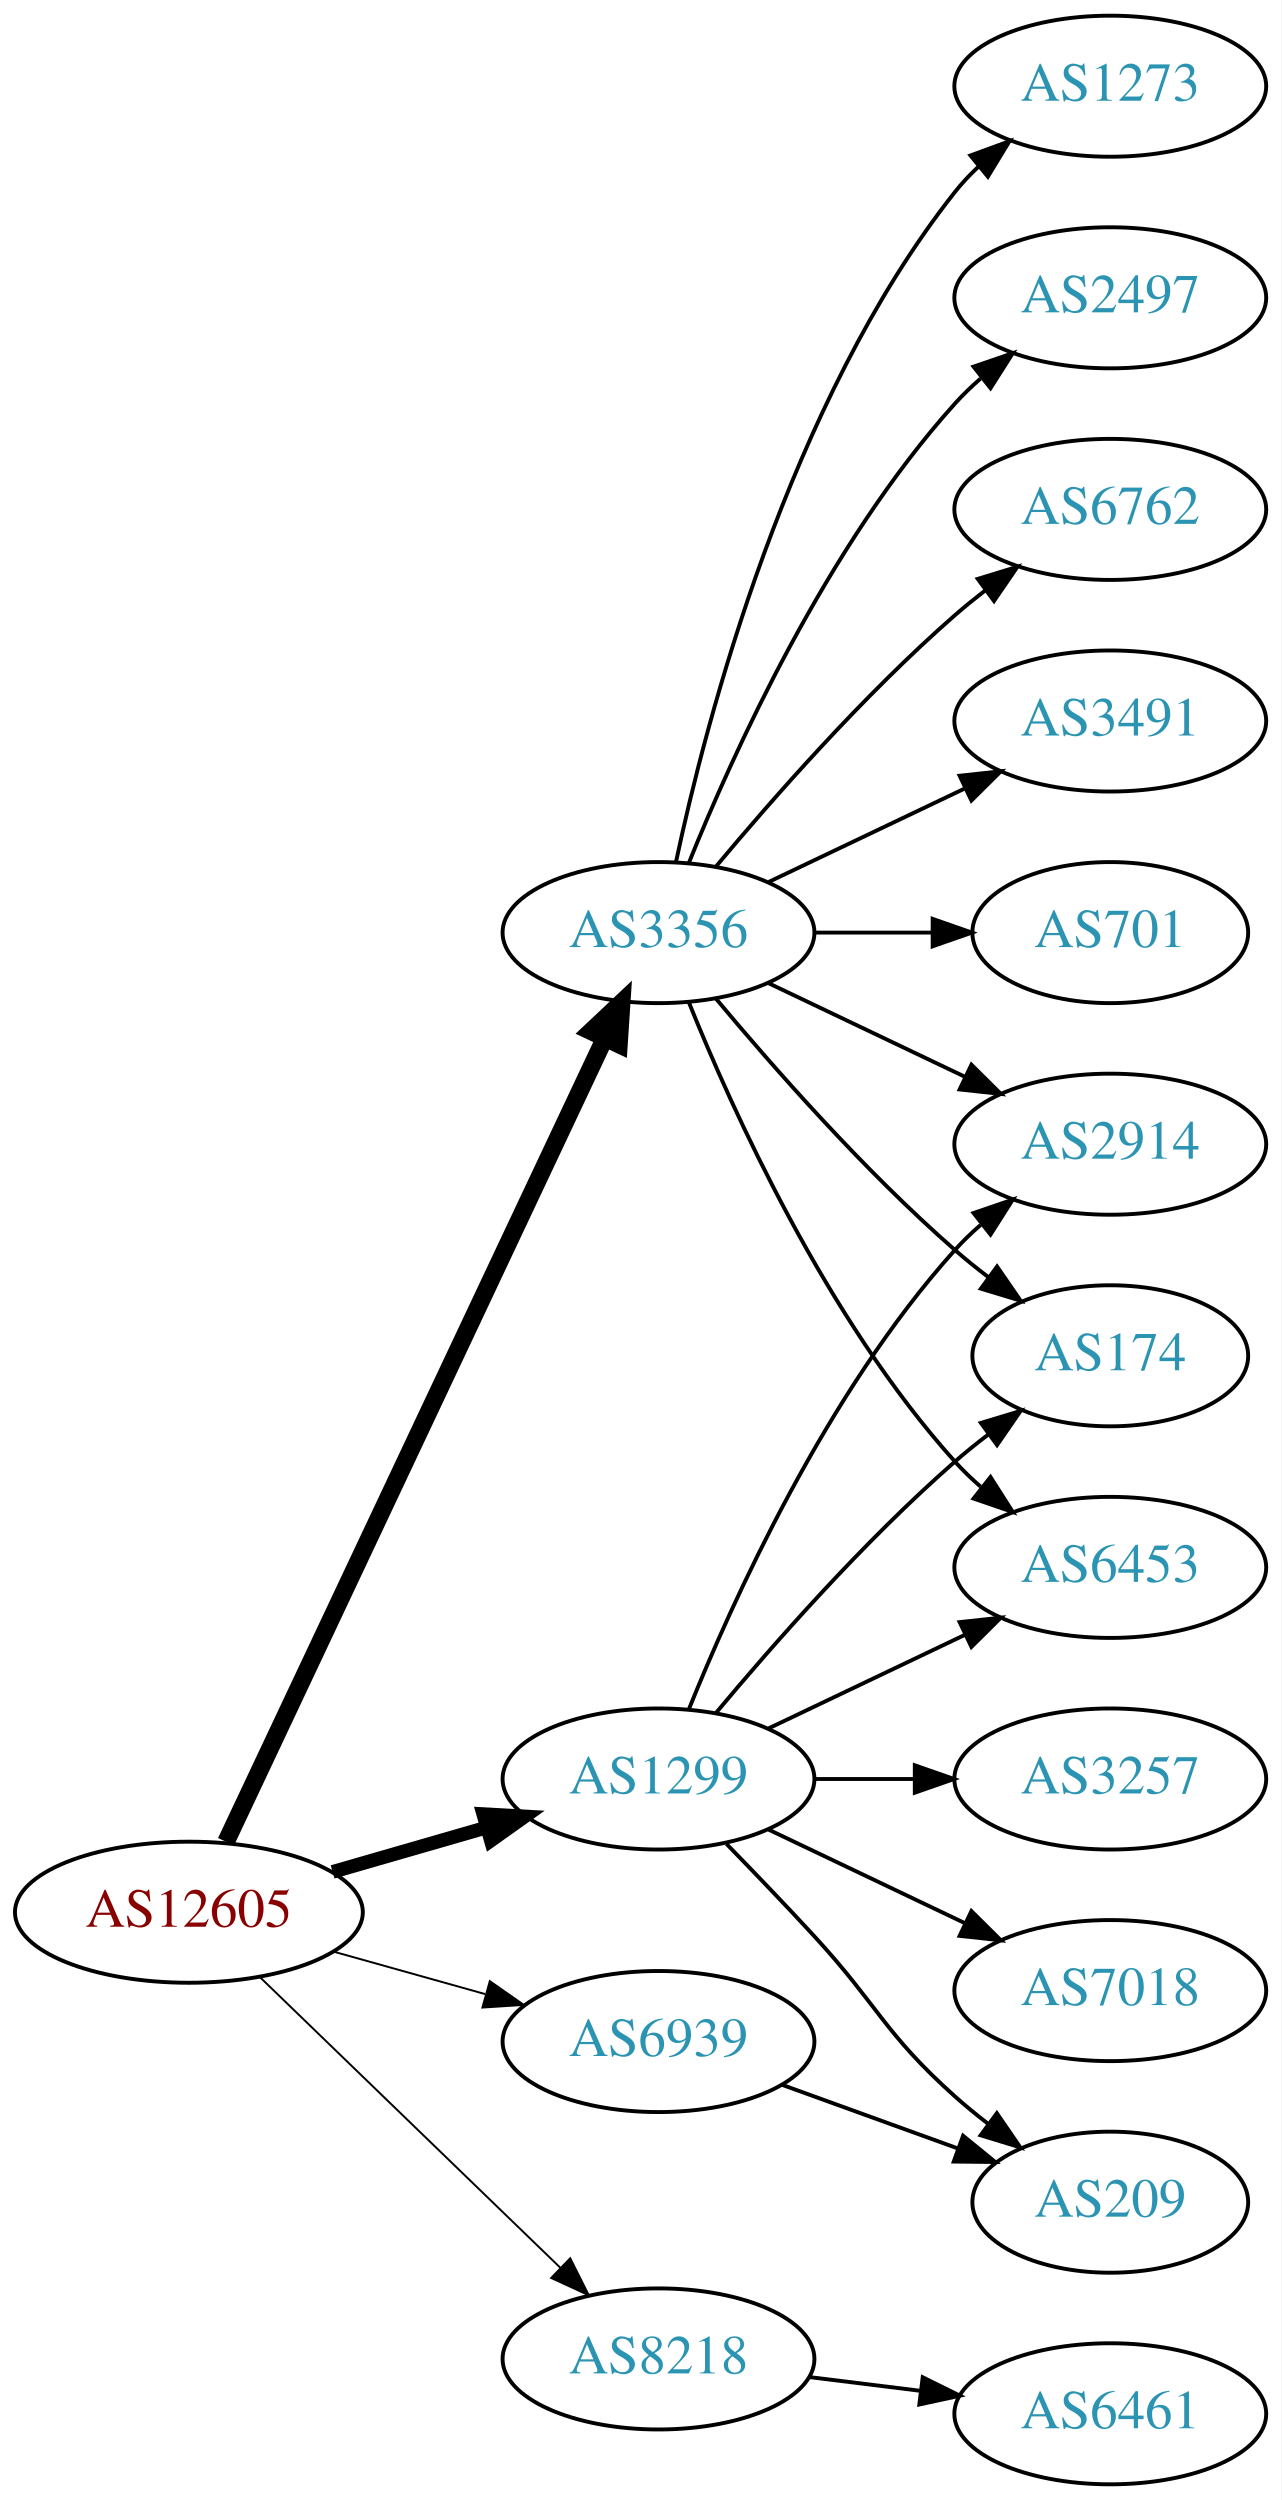
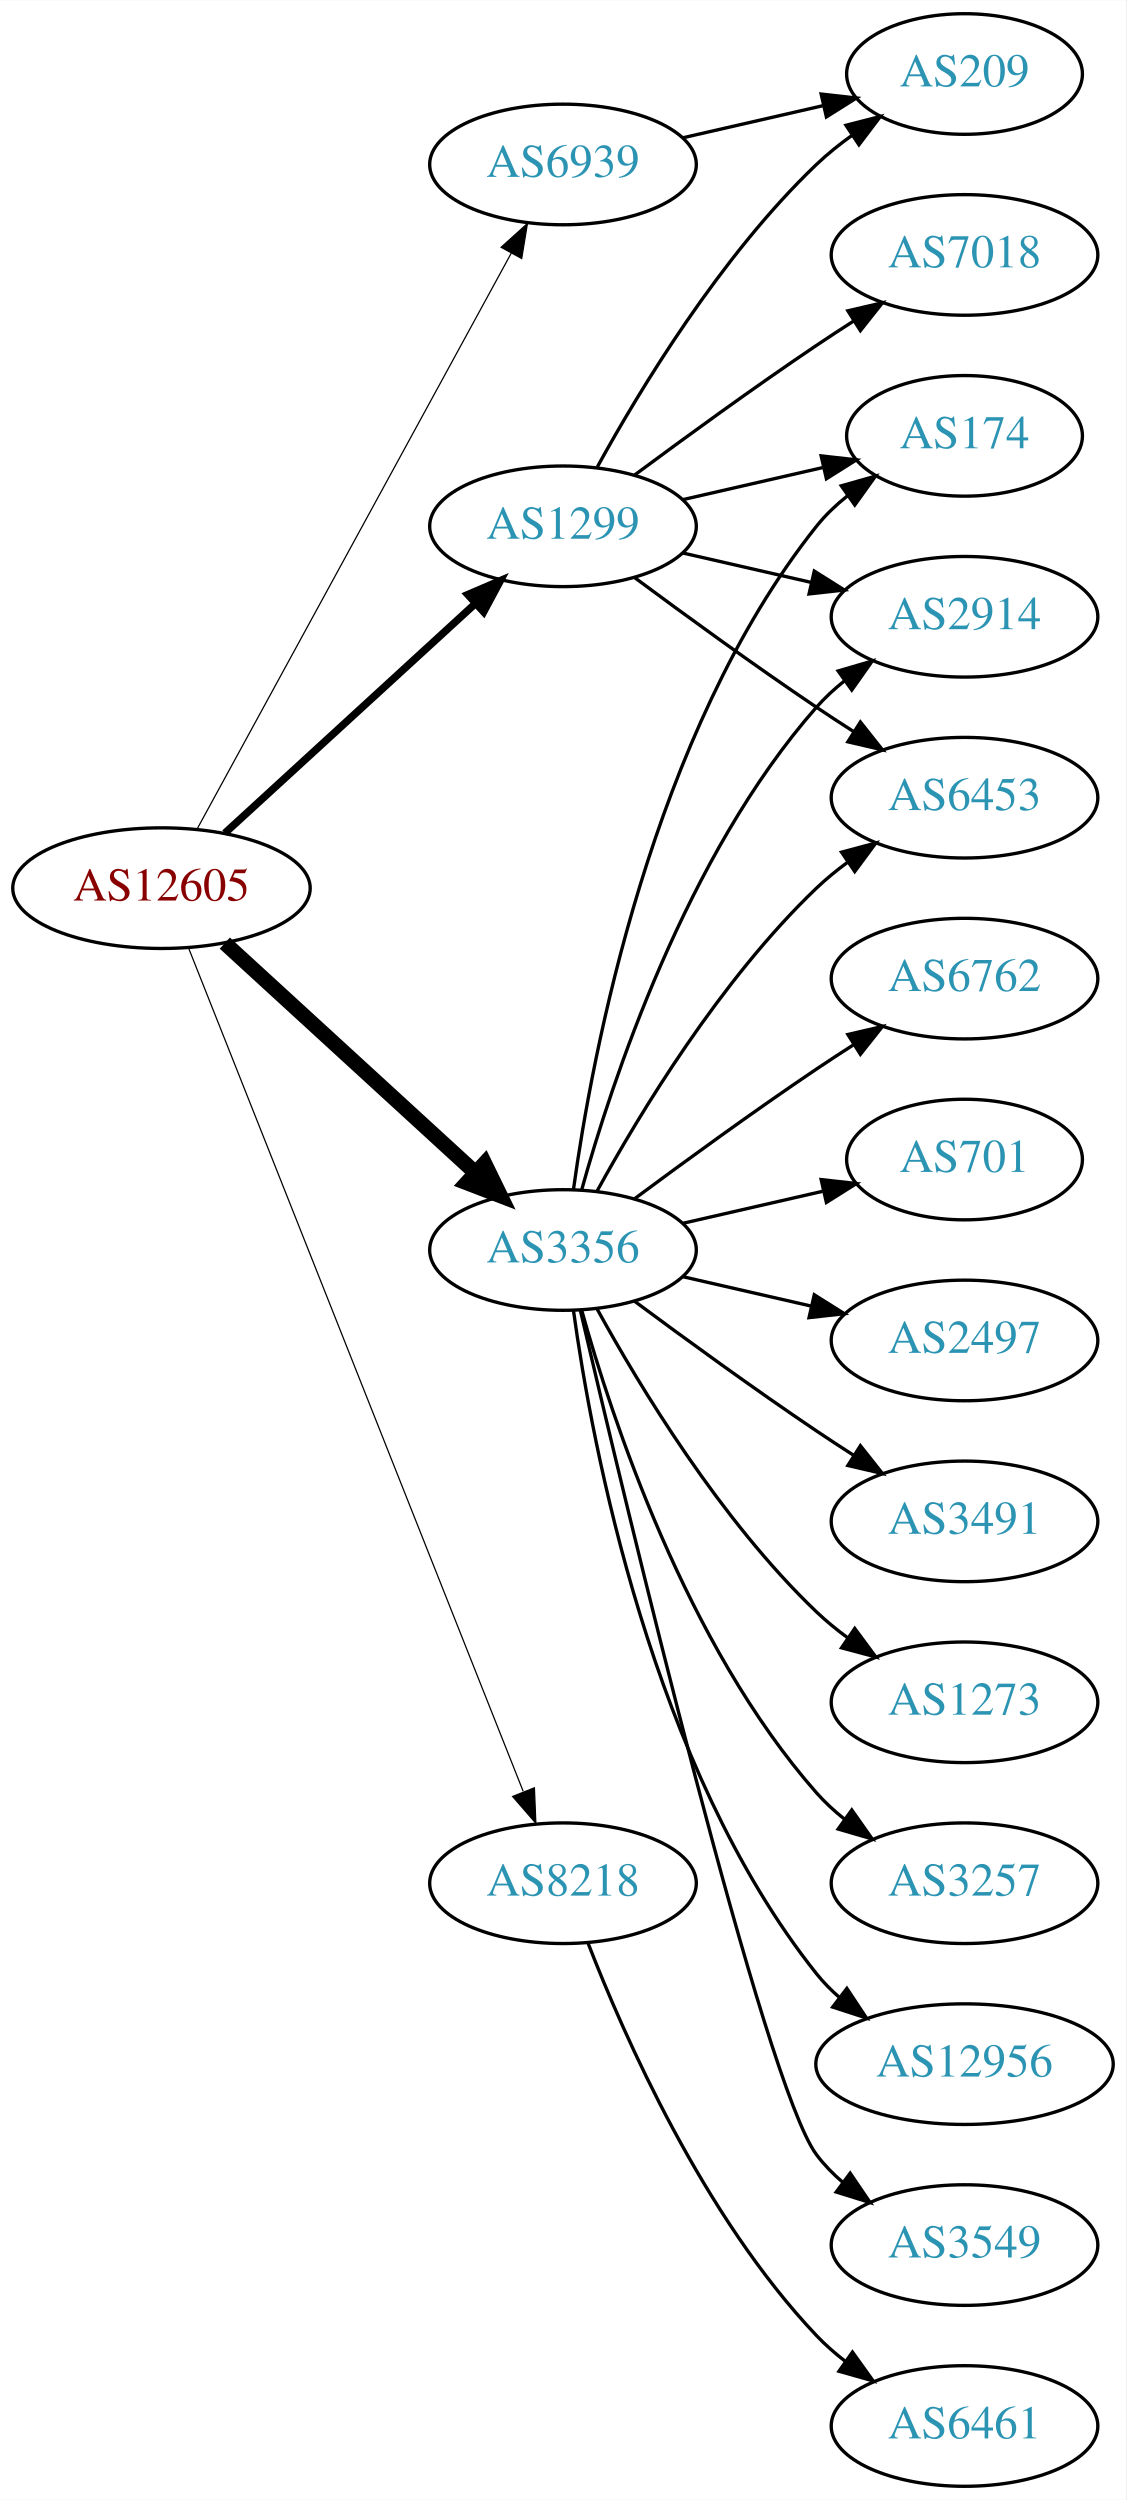
- <svg xmlns="http://www.w3.org/2000/svg" xmlns:xlink="http://www.w3.org/1999/xlink" width="327pt" height="638pt" viewBox="0.00 0.00 326.98 638.00">
-   <g id="graph0" class="graph" transform="scale(1 1) rotate(0) translate(4 634)">
-     <polygon fill="white" stroke="none" points="-4,4 -4,-634 322.978,-634 322.978,4 -4,4" />
+ <svg xmlns="http://www.w3.org/2000/svg" xmlns:xlink="http://www.w3.org/1999/xlink" width="336pt" height="746pt" viewBox="0.00 0.00 336.08 746.00">
+   <g id="graph0" class="graph" transform="scale(1 1) rotate(0) translate(4 742)">
+     <polygon fill="white" stroke="none" points="-4,4 -4,-742 332.077,-742 332.077,4 -4,4" />
    <g id="node1" class="node">
      <g id="a_node1">
        <a xlink:href="/asn/12605" xlink:title="AS12605 ~ Linz, Austria [AT]">
-           <ellipse fill="#ffffff" stroke="black" cx="44.196" cy="-146" rx="44.393" ry="18" />
-           <text text-anchor="middle" x="44.196" y="-142.3" font-family="Times,serif" font-size="14.00" fill="#880000">AS12605</text>
+           <ellipse fill="#ffffff" stroke="black" cx="44.196" cy="-477" rx="44.393" ry="18" />
+           <text text-anchor="middle" x="44.196" y="-473.3" font-family="Times,serif" font-size="14.00" fill="#880000">AS12605</text>
        </a>
      </g>
    </g>
    <g id="node2" class="node">
      <g id="a_node2">
        <a xlink:href="/asn/1299" xlink:title="AS1299 ~ Telia Carrier [EU]">
-           <ellipse fill="#ffffff" stroke="black" cx="164.039" cy="-180" rx="39.794" ry="18" />
-           <text text-anchor="middle" x="164.039" y="-176.3" font-family="Times,serif" font-size="14.00" fill="#2c94b3">AS1299</text>
+           <ellipse fill="#ffffff" stroke="black" cx="164.039" cy="-585" rx="39.794" ry="18" />
+           <text text-anchor="middle" x="164.039" y="-581.3" font-family="Times,serif" font-size="14.00" fill="#2c94b3">AS1299</text>
        </a>
      </g>
    </g>
    <g id="edge1" class="edge">
-       <path fill="none" stroke="black" stroke-width="3.5" d="M80.873,-156.293C93.288,-159.876 107.344,-163.931 120.275,-167.662" />
-       <polygon fill="black" stroke="black" stroke-width="3.5" points="119.32,-171.029 129.898,-170.438 121.26,-164.303 119.32,-171.029" />
+       <path fill="none" stroke="black" stroke-width="2.25" d="M63.094,-493.403C83.022,-511.667 115.38,-541.322 137.857,-561.921" />
+       <polygon fill="black" stroke="black" stroke-width="2.25" points="135.622,-564.62 145.359,-568.797 140.351,-559.46 135.622,-564.62" />
    </g>
    <g id="node3" class="node">
      <g id="a_node3">
        <a xlink:href="/asn/3356" xlink:title="AS3356 ~ Level 3 Parent, LLC [US]">
-           <ellipse fill="#ffffff" stroke="black" cx="164.039" cy="-396" rx="39.794" ry="18" />
-           <text text-anchor="middle" x="164.039" y="-392.3" font-family="Times,serif" font-size="14.00" fill="#2c94b3">AS3356</text>
+           <ellipse fill="#ffffff" stroke="black" cx="164.039" cy="-369" rx="39.794" ry="18" />
+           <text text-anchor="middle" x="164.039" y="-365.3" font-family="Times,serif" font-size="14.00" fill="#2c94b3">AS3356</text>
        </a>
      </g>
    </g>
    <g id="edge2" class="edge">
-       <path fill="none" stroke="black" stroke-width="4.5" d="M53.671,-163.979C74.097,-207.313 126.142,-317.726 150.327,-369.034" />
-       <polygon fill="black" stroke="black" stroke-width="4.5" points="146.815,-370.817 154.64,-378.184 153.938,-367.459 146.815,-370.817" />
+       <path fill="none" stroke="black" stroke-width="4.5" d="M63.094,-460.597C83.022,-442.333 115.38,-412.678 137.857,-392.079" />
+       <polygon fill="black" stroke="black" stroke-width="4.5" points="140.647,-394.863 145.359,-385.203 135.326,-389.057 140.647,-394.863" />
    </g>
    <g id="node4" class="node">
      <g id="a_node4">
        <a xlink:href="/asn/6939" xlink:title="AS6939 ~ Hurricane Electric LLC [US]">
-           <ellipse fill="#ffffff" stroke="black" cx="164.039" cy="-113" rx="39.794" ry="18" />
-           <text text-anchor="middle" x="164.039" y="-109.3" font-family="Times,serif" font-size="14.00" fill="#2c94b3">AS6939</text>
+           <ellipse fill="#ffffff" stroke="black" cx="164.039" cy="-693" rx="39.794" ry="18" />
+           <text text-anchor="middle" x="164.039" y="-689.3" font-family="Times,serif" font-size="14.00" fill="#2c94b3">AS6939</text>
        </a>
      </g>
    </g>
    <g id="edge3" class="edge">
-       <path fill="none" stroke="black" stroke-width="0.5" d="M81.193,-135.92C93.37,-132.51 107.095,-128.666 119.776,-125.115" />
-       <polygon fill="black" stroke="black" stroke-width="0.5" points="120.988,-128.41 129.673,-122.343 119.1,-121.67 120.988,-128.41" />
+       <path fill="none" stroke="black" stroke-width="0.375" d="M54.84,-494.676C75.521,-532.584 124.234,-621.873 148.613,-666.559" />
+       <polygon fill="black" stroke="black" stroke-width="0.375" points="145.565,-668.28 153.427,-675.383 151.71,-664.928 145.565,-668.28" />
    </g>
    <g id="node5" class="node">
      <g id="a_node5">
        <a xlink:href="/asn/8218" xlink:title="AS8218 ~ legacy Neotelecoms [FR]">
-           <ellipse fill="#ffffff" stroke="black" cx="164.039" cy="-32" rx="39.794" ry="18" />
-           <text text-anchor="middle" x="164.039" y="-28.3" font-family="Times,serif" font-size="14.00" fill="#2c94b3">AS8218</text>
+           <ellipse fill="#ffffff" stroke="black" cx="164.039" cy="-180" rx="39.794" ry="18" />
+           <text text-anchor="middle" x="164.039" y="-176.3" font-family="Times,serif" font-size="14.00" fill="#2c94b3">AS8218</text>
        </a>
      </g>
    </g>
    <g id="edge4" class="edge">
-       <path fill="none" stroke="black" stroke-width="0.5" d="M62.331,-129.423C82.519,-109.894 116.19,-77.321 138.986,-55.269" />
-       <polygon fill="black" stroke="black" stroke-width="0.5" points="141.51,-57.696 146.264,-48.227 136.643,-52.665 141.51,-57.696" />
+       <path fill="none" stroke="black" stroke-width="0.375" d="M52.39,-458.868C72.325,-408.627 128.366,-267.385 152.148,-207.447" />
+       <polygon fill="black" stroke="black" stroke-width="0.375" points="155.504,-208.48 155.939,-197.894 148.997,-205.899 155.504,-208.48" />
    </g>
    <g id="node6" class="node">
      <g id="a_node6">
-         <a xlink:href="/asn/2914" xlink:title="AS2914 ~ NTT America, Inc. [US]">
-           <ellipse fill="#ffffff" stroke="black" cx="279.332" cy="-342" rx="39.794" ry="18" />
-           <text text-anchor="middle" x="279.332" y="-338.3" font-family="Times,serif" font-size="14.00" fill="#2c94b3">AS2914</text>
+         <a xlink:href="/asn/174" xlink:title="AS174 ~ Cogent Communications [US]">
+           <ellipse fill="#ffffff" stroke="black" cx="283.881" cy="-612" rx="35.194" ry="18" />
+           <text text-anchor="middle" x="283.881" y="-608.3" font-family="Times,serif" font-size="14.00" fill="#2c94b3">AS174</text>
        </a>
      </g>
    </g>
    <g id="edge5" class="edge">
-       <path fill="none" stroke="black" d="M171.786,-197.787C182.837,-225.243 206.891,-278.578 239.685,-315 241.688,-317.224 243.906,-319.363 246.239,-321.397" />
-       <polygon fill="black" stroke="black" points="244.437,-324.433 254.458,-327.873 248.769,-318.935 244.437,-324.433" />
+       <path fill="none" stroke="black" d="M199.758,-592.955C212.85,-595.955 227.873,-599.396 241.513,-602.522" />
+       <polygon fill="black" stroke="black" points="241.091,-606.016 251.621,-604.838 242.655,-599.193 241.091,-606.016" />
    </g>
    <g id="node7" class="node">
      <g id="a_node7">
-         <a xlink:href="/asn/3257" xlink:title="AS3257 ~ GTT [DE]">
-           <ellipse fill="#ffffff" stroke="black" cx="279.332" cy="-180" rx="39.794" ry="18" />
-           <text text-anchor="middle" x="279.332" y="-176.3" font-family="Times,serif" font-size="14.00" fill="#2c94b3">AS3257</text>
+         <a xlink:href="/asn/2914" xlink:title="AS2914 ~ NTT America, Inc. [US]">
+           <ellipse fill="#ffffff" stroke="black" cx="283.881" cy="-558" rx="39.794" ry="18" />
+           <text text-anchor="middle" x="283.881" y="-554.3" font-family="Times,serif" font-size="14.00" fill="#2c94b3">AS2914</text>
        </a>
      </g>
    </g>
    <g id="edge6" class="edge">
-       <path fill="none" stroke="black" d="M203.711,-180C211.914,-180 220.678,-180 229.21,-180" />
-       <polygon fill="black" stroke="black" points="229.449,-183.5 239.449,-180 229.449,-176.5 229.449,-183.5" />
+       <path fill="none" stroke="black" d="M199.758,-577.045C211.758,-574.296 225.379,-571.175 238.071,-568.267" />
+       <polygon fill="black" stroke="black" points="239.037,-571.636 248.003,-565.991 237.474,-564.813 239.037,-571.636" />
    </g>
    <g id="node8" class="node">
      <g id="a_node8">
-         <a xlink:href="/asn/174" xlink:title="AS174 ~ Cogent Communications [US]">
-           <ellipse fill="#ffffff" stroke="black" cx="279.332" cy="-288" rx="35.194" ry="18" />
-           <text text-anchor="middle" x="279.332" y="-284.3" font-family="Times,serif" font-size="14.00" fill="#2c94b3">AS174</text>
+         <a xlink:href="/asn/7018" xlink:title="AS7018 ~ AT&amp;T Services, Inc. [US]">
+           <ellipse fill="#ffffff" stroke="black" cx="283.881" cy="-666" rx="39.794" ry="18" />
+           <text text-anchor="middle" x="283.881" y="-662.3" font-family="Times,serif" font-size="14.00" fill="#2c94b3">AS7018</text>
        </a>
      </g>
    </g>
    <g id="edge7" class="edge">
-       <path fill="none" stroke="black" d="M178.669,-196.817C192.951,-213.929 216.498,-240.745 239.685,-261 242.355,-263.332 245.228,-265.648 248.158,-267.886" />
-       <polygon fill="black" stroke="black" points="246.309,-270.87 256.449,-273.939 250.436,-265.216 246.309,-270.87" />
+       <path fill="none" stroke="black" d="M185.369,-600.277C200.231,-611.304 220.976,-626.407 239.685,-639 243.234,-641.389 246.984,-643.839 250.733,-646.242" />
+       <polygon fill="black" stroke="black" points="249.059,-649.325 259.381,-651.712 252.801,-643.409 249.059,-649.325" />
    </g>
    <g id="node9" class="node">
      <g id="a_node9">
-         <a xlink:href="/asn/7018" xlink:title="AS7018 ~ AT&amp;T Services, Inc. [US]">
-           <ellipse fill="#ffffff" stroke="black" cx="279.332" cy="-126" rx="39.794" ry="18" />
-           <text text-anchor="middle" x="279.332" y="-122.3" font-family="Times,serif" font-size="14.00" fill="#2c94b3">AS7018</text>
+         <a xlink:href="/asn/209" xlink:title="AS209 ~ CenturyLink Communications, LLC [US]">
+           <ellipse fill="#ffffff" stroke="black" cx="283.881" cy="-720" rx="35.194" ry="18" />
+           <text text-anchor="middle" x="283.881" y="-716.3" font-family="Times,serif" font-size="14.00" fill="#2c94b3">AS209</text>
        </a>
      </g>
    </g>
    <g id="edge8" class="edge">
-       <path fill="none" stroke="black" d="M192.175,-167.066C207.169,-159.919 225.99,-150.948 242.213,-143.215" />
-       <polygon fill="black" stroke="black" points="243.895,-146.291 251.417,-138.829 240.884,-139.972 243.895,-146.291" />
+       <path fill="none" stroke="black" d="M174.28,-602.713C186.825,-625.561 211.002,-665.611 239.685,-693 242.939,-696.107 246.606,-699.046 250.393,-701.76" />
+       <polygon fill="black" stroke="black" points="248.495,-704.701 258.761,-707.322 252.37,-698.872 248.495,-704.701" />
    </g>
    <g id="node10" class="node">
      <g id="a_node10">
-         <a xlink:href="/asn/209" xlink:title="AS209 ~ CenturyLink Communications, LLC [US]">
-           <ellipse fill="#ffffff" stroke="black" cx="279.332" cy="-72" rx="35.194" ry="18" />
-           <text text-anchor="middle" x="279.332" y="-68.3" font-family="Times,serif" font-size="14.00" fill="#2c94b3">AS209</text>
+         <a xlink:href="/asn/6453" xlink:title="AS6453 ~ TATA COMMUNICATIONS (AMERICA) INC [US]">
+           <ellipse fill="#ffffff" stroke="black" cx="283.881" cy="-504" rx="39.794" ry="18" />
+           <text text-anchor="middle" x="283.881" y="-500.3" font-family="Times,serif" font-size="14.00" fill="#2c94b3">AS6453</text>
        </a>
      </g>
    </g>
    <g id="edge9" class="edge">
-       <path fill="none" stroke="black" d="M181.389,-163.432C188.341,-156.296 196.489,-147.812 203.685,-140 220.115,-122.164 221.615,-115.172 239.685,-99 242.327,-96.636 245.181,-94.299 248.1,-92.047" />
-       <polygon fill="black" stroke="black" points="250.382,-94.714 256.375,-85.978 246.242,-89.07 250.382,-94.714" />
+       <path fill="none" stroke="black" d="M185.369,-569.723C200.231,-558.696 220.976,-543.593 239.685,-531 243.234,-528.611 246.984,-526.161 250.733,-523.758" />
+       <polygon fill="black" stroke="black" points="252.801,-526.591 259.381,-518.288 249.059,-520.675 252.801,-526.591" />
+     </g>
+     <g id="edge17" class="edge">
+       <path fill="none" stroke="black" d="M167.178,-387.17C172.678,-426.974 190.504,-523.233 239.685,-585 242.35,-588.347 245.55,-591.393 248.988,-594.132" />
+       <polygon fill="black" stroke="black" points="247.106,-597.087 257.302,-599.965 251.126,-591.357 247.106,-597.087" />
+     </g>
+     <g id="edge10" class="edge">
+       <path fill="none" stroke="black" d="M169.612,-386.946C178.517,-418.995 200.801,-486.842 239.685,-531 242.169,-533.821 245.019,-536.449 248.044,-538.871" />
+       <polygon fill="black" stroke="black" points="246.162,-541.828 256.334,-544.791 250.23,-536.131 246.162,-541.828" />
+     </g>
+     <g id="edge19" class="edge">
+       <path fill="none" stroke="black" d="M174.28,-386.713C186.825,-409.561 211.002,-449.611 239.685,-477 242.553,-479.739 245.742,-482.347 249.051,-484.785" />
+       <polygon fill="black" stroke="black" points="247.175,-487.742 257.411,-490.477 251.114,-481.956 247.175,-487.742" />
    </g>
    <g id="node11" class="node">
      <g id="a_node11">
-         <a xlink:href="/asn/6453" xlink:title="AS6453 ~ TATA COMMUNICATIONS (AMERICA) INC [US]">
-           <ellipse fill="#ffffff" stroke="black" cx="279.332" cy="-234" rx="39.794" ry="18" />
-           <text text-anchor="middle" x="279.332" y="-230.3" font-family="Times,serif" font-size="14.00" fill="#2c94b3">AS6453</text>
-         </a>
-       </g>
-     </g>
-     <g id="edge10" class="edge">
-       <path fill="none" stroke="black" d="M192.175,-192.934C207.169,-200.081 225.99,-209.052 242.213,-216.785" />
-       <polygon fill="black" stroke="black" points="240.884,-220.028 251.417,-221.171 243.895,-213.709 240.884,-220.028" />
+         <a xlink:href="/asn/2497" xlink:title="AS2497 ~ Internet Initiative Japan Inc. [JP]">
+           <ellipse fill="#ffffff" stroke="black" cx="283.881" cy="-342" rx="39.794" ry="18" />
+           <text text-anchor="middle" x="283.881" y="-338.3" font-family="Times,serif" font-size="14.00" fill="#2c94b3">AS2497</text>
+         </a>
+       </g>
    </g>
    <g id="edge11" class="edge">
-       <path fill="none" stroke="black" d="M192.175,-383.066C207.169,-375.919 225.99,-366.948 242.213,-359.215" />
-       <polygon fill="black" stroke="black" points="243.895,-362.291 251.417,-354.829 240.884,-355.972 243.895,-362.291" />
-     </g>
-     <g id="edge17" class="edge">
-       <path fill="none" stroke="black" d="M178.669,-379.183C192.951,-362.071 216.498,-335.255 239.685,-315 242.355,-312.668 245.228,-310.352 248.158,-308.114" />
-       <polygon fill="black" stroke="black" points="250.436,-310.784 256.449,-302.061 246.309,-305.13 250.436,-310.784" />
-     </g>
-     <g id="edge12" class="edge">
-       <path fill="none" stroke="black" d="M171.786,-378.213C182.837,-350.757 206.891,-297.422 239.685,-261 241.688,-258.776 243.906,-256.637 246.239,-254.603" />
-       <polygon fill="black" stroke="black" points="248.769,-257.065 254.458,-248.127 244.437,-251.567 248.769,-257.065" />
+       <path fill="none" stroke="black" d="M199.758,-361.045C211.758,-358.296 225.379,-355.175 238.071,-352.267" />
+       <polygon fill="black" stroke="black" points="239.037,-355.636 248.003,-349.991 237.474,-348.813 239.037,-355.636" />
    </g>
    <g id="node12" class="node">
      <g id="a_node12">
-         <a xlink:href="/asn/2497" xlink:title="AS2497 ~ Internet Initiative Japan Inc. [JP]">
-           <ellipse fill="#ffffff" stroke="black" cx="279.332" cy="-558" rx="39.794" ry="18" />
-           <text text-anchor="middle" x="279.332" y="-554.3" font-family="Times,serif" font-size="14.00" fill="#2c94b3">AS2497</text>
-         </a>
-       </g>
-     </g>
-     <g id="edge13" class="edge">
-       <path fill="none" stroke="black" d="M171.786,-413.787C182.837,-441.243 206.891,-494.578 239.685,-531 241.688,-533.224 243.906,-535.363 246.239,-537.397" />
-       <polygon fill="black" stroke="black" points="244.437,-540.433 254.458,-543.873 248.769,-534.935 244.437,-540.433" />
+         <a xlink:href="/asn/3491" xlink:title="AS3491 ~ PCCW Global, Inc. [US]">
+           <ellipse fill="#ffffff" stroke="black" cx="283.881" cy="-288" rx="39.794" ry="18" />
+           <text text-anchor="middle" x="283.881" y="-284.3" font-family="Times,serif" font-size="14.00" fill="#2c94b3">AS3491</text>
+         </a>
+       </g>
+     </g>
+     <g id="edge12" class="edge">
+       <path fill="none" stroke="black" d="M185.369,-353.723C200.231,-342.696 220.976,-327.593 239.685,-315 243.234,-312.611 246.984,-310.161 250.733,-307.758" />
+       <polygon fill="black" stroke="black" points="252.801,-310.591 259.381,-302.288 249.059,-304.675 252.801,-310.591" />
    </g>
    <g id="node13" class="node">
      <g id="a_node13">
-         <a xlink:href="/asn/6762" xlink:title="AS6762 ~ TELECOM ITALIA SPARKLE S.p.A. [IT]">
-           <ellipse fill="#ffffff" stroke="black" cx="279.332" cy="-504" rx="39.794" ry="18" />
-           <text text-anchor="middle" x="279.332" y="-500.3" font-family="Times,serif" font-size="14.00" fill="#2c94b3">AS6762</text>
-         </a>
-       </g>
-     </g>
-     <g id="edge14" class="edge">
-       <path fill="none" stroke="black" d="M178.669,-412.817C192.951,-429.929 216.498,-456.745 239.685,-477 242.151,-479.154 244.789,-481.294 247.487,-483.372" />
-       <polygon fill="black" stroke="black" points="245.512,-486.264 255.641,-489.37 249.66,-480.625 245.512,-486.264" />
+         <a xlink:href="/asn/1273" xlink:title="AS1273 ~ Vodafone Group PLC [EU]">
+           <ellipse fill="#ffffff" stroke="black" cx="283.881" cy="-234" rx="39.794" ry="18" />
+           <text text-anchor="middle" x="283.881" y="-230.3" font-family="Times,serif" font-size="14.00" fill="#2c94b3">AS1273</text>
+         </a>
+       </g>
+     </g>
+     <g id="edge13" class="edge">
+       <path fill="none" stroke="black" d="M174.28,-351.287C186.825,-328.439 211.002,-288.389 239.685,-261 242.553,-258.261 245.742,-255.653 249.051,-253.215" />
+       <polygon fill="black" stroke="black" points="251.114,-256.044 257.411,-247.523 247.175,-250.258 251.114,-256.044" />
    </g>
    <g id="node14" class="node">
      <g id="a_node14">
-         <a xlink:href="/asn/3491" xlink:title="AS3491 ~ PCCW Global, Inc. [US]">
-           <ellipse fill="#ffffff" stroke="black" cx="279.332" cy="-450" rx="39.794" ry="18" />
-           <text text-anchor="middle" x="279.332" y="-446.3" font-family="Times,serif" font-size="14.00" fill="#2c94b3">AS3491</text>
-         </a>
-       </g>
-     </g>
-     <g id="edge15" class="edge">
-       <path fill="none" stroke="black" d="M192.175,-408.934C207.169,-416.081 225.99,-425.052 242.213,-432.785" />
-       <polygon fill="black" stroke="black" points="240.884,-436.028 251.417,-437.171 243.895,-429.709 240.884,-436.028" />
+         <a xlink:href="/asn/3257" xlink:title="AS3257 ~ GTT [DE]">
+           <ellipse fill="#ffffff" stroke="black" cx="283.881" cy="-180" rx="39.794" ry="18" />
+           <text text-anchor="middle" x="283.881" y="-176.3" font-family="Times,serif" font-size="14.00" fill="#2c94b3">AS3257</text>
+         </a>
+       </g>
+     </g>
+     <g id="edge14" class="edge">
+       <path fill="none" stroke="black" d="M169.612,-351.054C178.517,-319.005 200.801,-251.158 239.685,-207 242.169,-204.179 245.019,-201.551 248.044,-199.129" />
+       <polygon fill="black" stroke="black" points="250.23,-201.869 256.334,-193.209 246.162,-196.172 250.23,-201.869" />
    </g>
    <g id="node15" class="node">
      <g id="a_node15">
-         <a xlink:href="/asn/701" xlink:title="AS701 ~ UUNET [US]">
-           <ellipse fill="#ffffff" stroke="black" cx="279.332" cy="-396" rx="35.194" ry="18" />
-           <text text-anchor="middle" x="279.332" y="-392.3" font-family="Times,serif" font-size="14.00" fill="#2c94b3">AS701</text>
-         </a>
-       </g>
-     </g>
-     <g id="edge16" class="edge">
-       <path fill="none" stroke="black" d="M203.711,-396C213.416,-396 223.907,-396 233.87,-396" />
-       <polygon fill="black" stroke="black" points="234.006,-399.5 244.006,-396 234.006,-392.5 234.006,-399.5" />
+         <a xlink:href="/asn/12956" xlink:title="AS12956 ~ TELXIUS [ES]">
+           <ellipse fill="#ffffff" stroke="black" cx="283.881" cy="-126" rx="44.393" ry="18" />
+           <text text-anchor="middle" x="283.881" y="-122.3" font-family="Times,serif" font-size="14.00" fill="#2c94b3">AS12956</text>
+         </a>
+       </g>
+     </g>
+     <g id="edge15" class="edge">
+       <path fill="none" stroke="black" d="M167.178,-350.83C172.678,-311.026 190.504,-214.767 239.685,-153 241.723,-150.44 244.075,-148.056 246.606,-145.851" />
+       <polygon fill="black" stroke="black" points="248.762,-148.609 254.608,-139.773 244.527,-143.035 248.762,-148.609" />
    </g>
    <g id="node16" class="node">
      <g id="a_node16">
-         <a xlink:href="/asn/1273" xlink:title="AS1273 ~ Vodafone Group PLC [EU]">
-           <ellipse fill="#ffffff" stroke="black" cx="279.332" cy="-612" rx="39.794" ry="18" />
-           <text text-anchor="middle" x="279.332" y="-608.3" font-family="Times,serif" font-size="14.00" fill="#2c94b3">AS1273</text>
-         </a>
-       </g>
-     </g>
-     <g id="edge18" class="edge">
-       <path fill="none" stroke="black" d="M168.529,-414.16C176.16,-450.03 197.152,-531.155 239.685,-585 241.493,-587.288 243.545,-589.462 245.74,-591.51" />
-       <polygon fill="black" stroke="black" points="243.651,-594.323 253.6,-597.966 248.094,-588.914 243.651,-594.323" />
-     </g>
-     <g id="edge19" class="edge">
-       <path fill="none" stroke="black" d="M195.697,-101.905C209.434,-96.933 225.775,-91.02 240.284,-85.769" />
-       <polygon fill="black" stroke="black" points="241.77,-88.954 249.982,-82.26 239.387,-82.372 241.77,-88.954" />
+         <a xlink:href="/asn/3549" xlink:title="AS3549 ~ Level 3 Parent, LLC [US]">
+           <ellipse fill="#ffffff" stroke="black" cx="283.881" cy="-72" rx="39.794" ry="18" />
+           <text text-anchor="middle" x="283.881" y="-68.3" font-family="Times,serif" font-size="14.00" fill="#2c94b3">AS3549</text>
+         </a>
+       </g>
+     </g>
+     <g id="edge16" class="edge">
+       <path fill="none" stroke="black" d="M169.244,-350.867C182.613,-293.701 224.163,-119.806 239.685,-99 241.933,-95.987 244.624,-93.231 247.551,-90.728" />
+       <polygon fill="black" stroke="black" points="249.746,-93.459 255.702,-84.697 245.582,-87.831 249.746,-93.459" />
    </g>
    <g id="node17" class="node">
      <g id="a_node17">
+         <a xlink:href="/asn/6762" xlink:title="AS6762 ~ TELECOM ITALIA SPARKLE S.p.A. [IT]">
+           <ellipse fill="#ffffff" stroke="black" cx="283.881" cy="-450" rx="39.794" ry="18" />
+           <text text-anchor="middle" x="283.881" y="-446.3" font-family="Times,serif" font-size="14.00" fill="#2c94b3">AS6762</text>
+         </a>
+       </g>
+     </g>
+     <g id="edge18" class="edge">
+       <path fill="none" stroke="black" d="M185.369,-384.277C200.231,-395.304 220.976,-410.407 239.685,-423 243.234,-425.389 246.984,-427.839 250.733,-430.242" />
+       <polygon fill="black" stroke="black" points="249.059,-433.325 259.381,-435.712 252.801,-427.409 249.059,-433.325" />
+     </g>
+     <g id="node18" class="node">
+       <g id="a_node18">
+         <a xlink:href="/asn/701" xlink:title="AS701 ~ UUNET [US]">
+           <ellipse fill="#ffffff" stroke="black" cx="283.881" cy="-396" rx="35.194" ry="18" />
+           <text text-anchor="middle" x="283.881" y="-392.3" font-family="Times,serif" font-size="14.00" fill="#2c94b3">AS701</text>
+         </a>
+       </g>
+     </g>
+     <g id="edge20" class="edge">
+       <path fill="none" stroke="black" d="M199.758,-376.955C212.85,-379.955 227.873,-383.396 241.513,-386.522" />
+       <polygon fill="black" stroke="black" points="241.091,-390.016 251.621,-388.838 242.655,-383.193 241.091,-390.016" />
+     </g>
+     <g id="edge21" class="edge">
+       <path fill="none" stroke="black" d="M199.758,-700.955C212.85,-703.955 227.873,-707.396 241.513,-710.522" />
+       <polygon fill="black" stroke="black" points="241.091,-714.016 251.621,-712.838 242.655,-707.193 241.091,-714.016" />
+     </g>
+     <g id="node19" class="node">
+       <g id="a_node19">
        <a xlink:href="/asn/6461" xlink:title="AS6461 ~ Zayo Bandwidth [US]">
-           <ellipse fill="#ffffff" stroke="black" cx="279.332" cy="-18" rx="39.794" ry="18" />
-           <text text-anchor="middle" x="279.332" y="-14.3" font-family="Times,serif" font-size="14.00" fill="#2c94b3">AS6461</text>
-         </a>
-       </g>
-     </g>
-     <g id="edge20" class="edge">
-       <path fill="none" stroke="black" d="M202.449,-27.377C211.537,-26.254 221.374,-25.038 230.859,-23.866" />
-       <polygon fill="black" stroke="black" points="231.465,-27.318 240.961,-22.618 230.607,-20.371 231.465,-27.318" />
+           <ellipse fill="#ffffff" stroke="black" cx="283.881" cy="-18" rx="39.794" ry="18" />
+           <text text-anchor="middle" x="283.881" y="-14.3" font-family="Times,serif" font-size="14.00" fill="#2c94b3">AS6461</text>
+         </a>
+       </g>
+     </g>
+     <g id="edge22" class="edge">
+       <path fill="none" stroke="black" d="M171.562,-162.006C182.312,-134.272 205.969,-80.571 239.685,-45 242.271,-42.272 245.188,-39.706 248.257,-37.323" />
+       <polygon fill="black" stroke="black" points="250.435,-40.069 256.605,-31.457 246.411,-34.342 250.435,-40.069" />
    </g>
  </g>
</svg>
